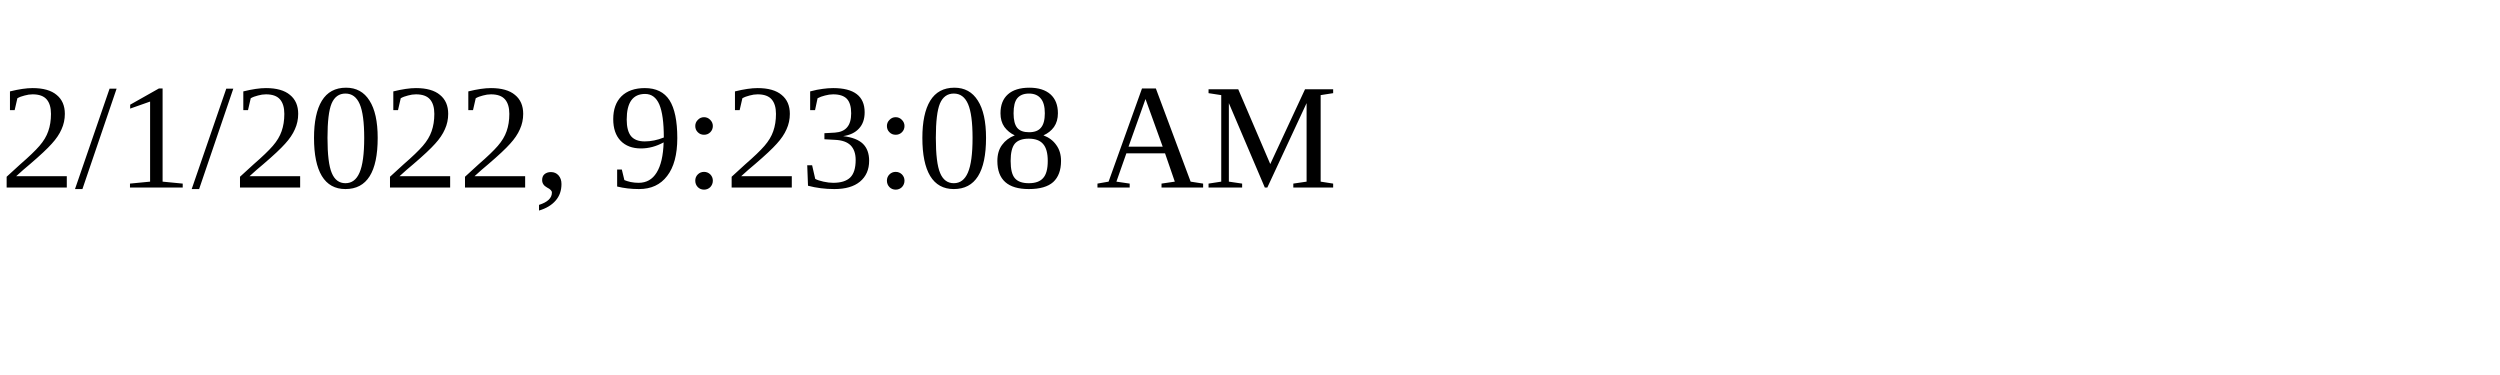
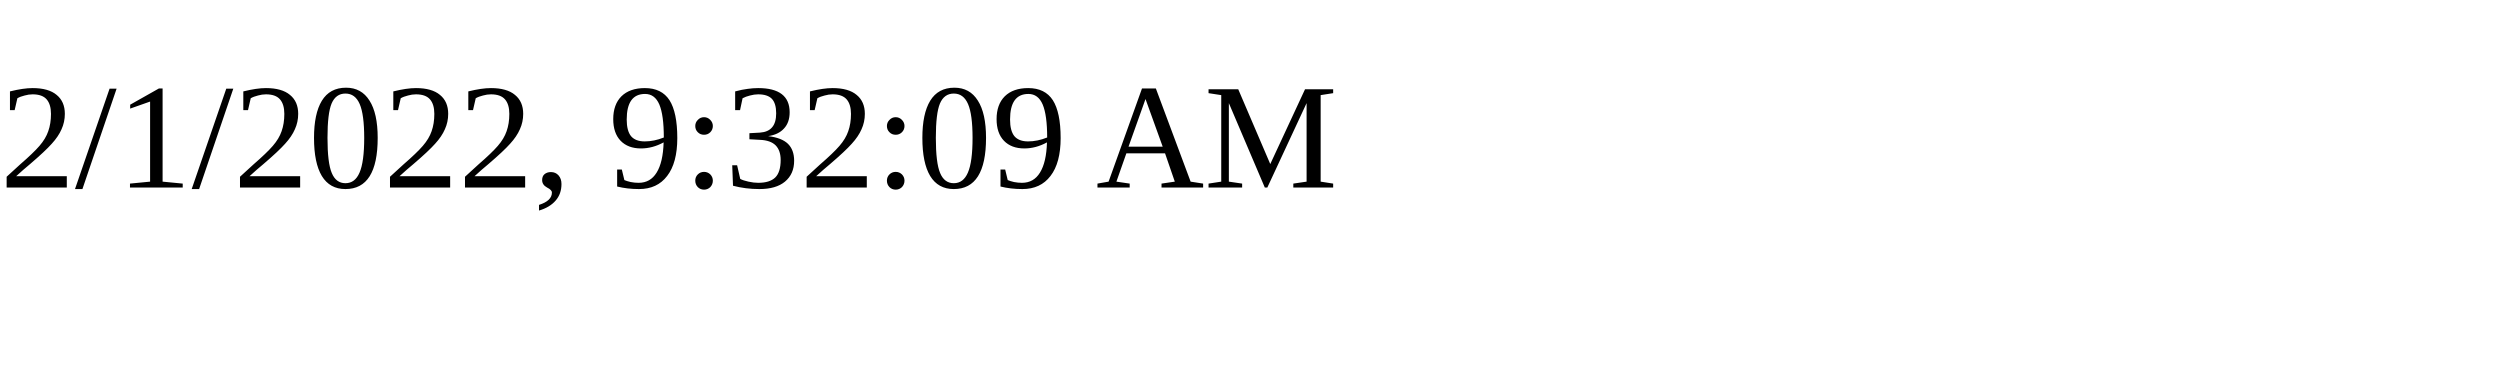
<svg xmlns="http://www.w3.org/2000/svg" height="30" width="200">
-   <text x="0" y="15">2/1/2022, 9:23:08 AM</text>
+   <text x="0" y="15">2/1/2022, 9:32:09 AM</text>
</svg>
